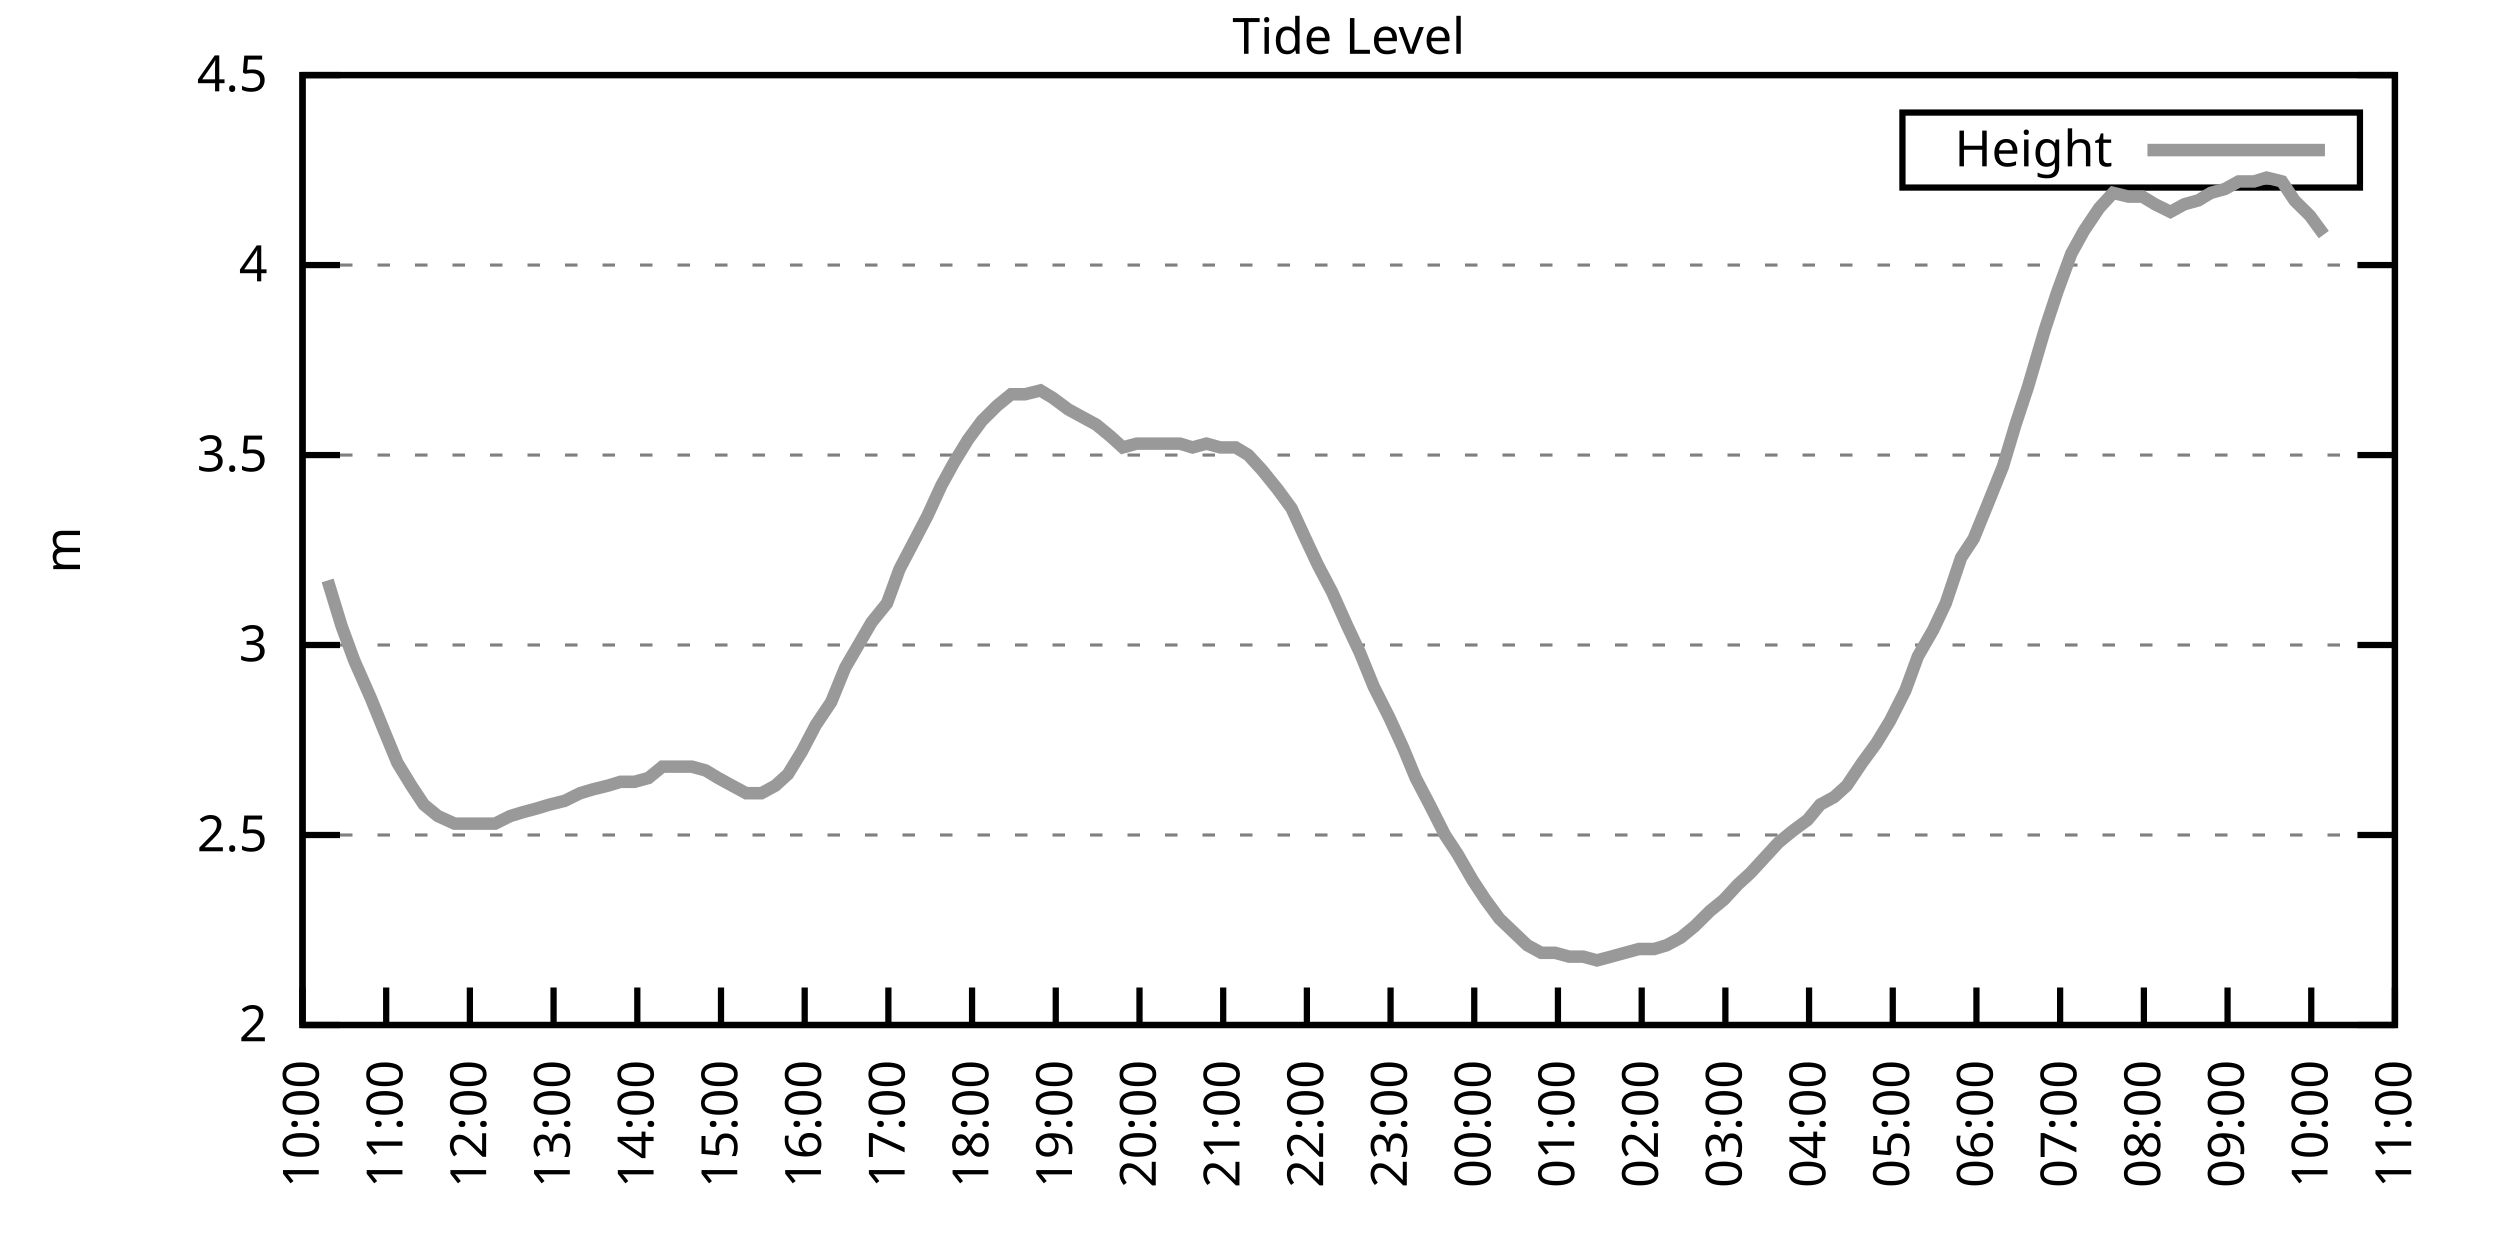
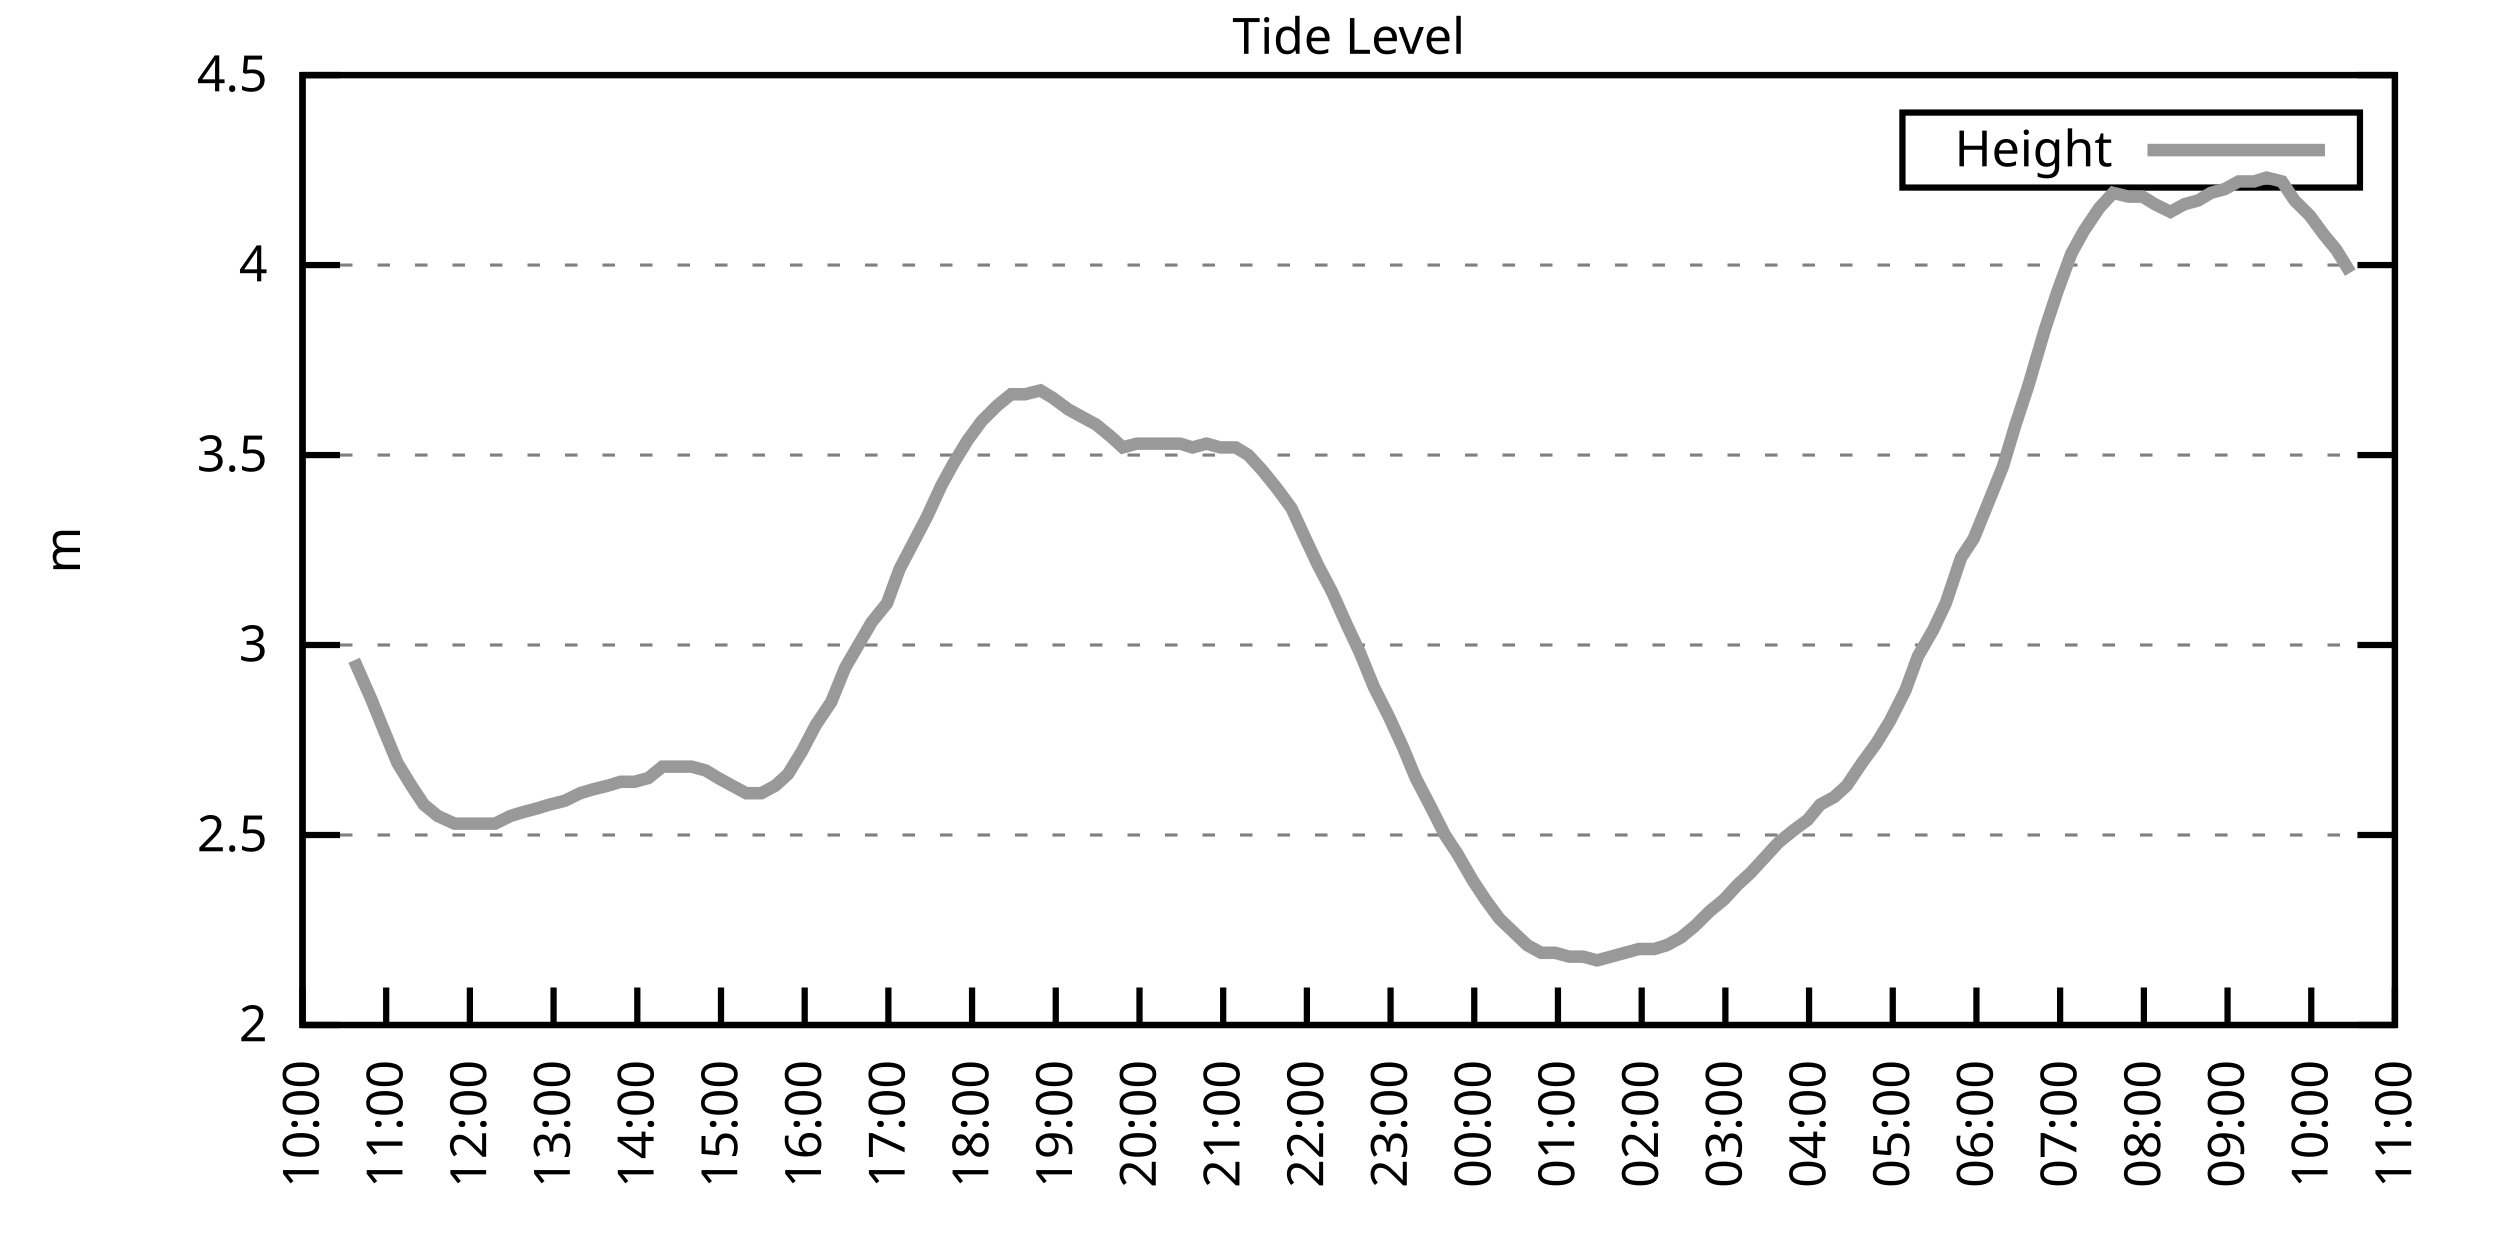
<svg xmlns="http://www.w3.org/2000/svg" xmlns:xlink="http://www.w3.org/1999/xlink" width="400" height="200" viewBox="0 0 400 200">
  <g id="gnuplot_canvas">
    <rect x="0" y="0" width="400" height="200" fill="none" />
    <defs>
      <circle id="gpDot" r="0.5" stroke-width="0.5" stroke="currentColor" />
      <path id="gpPt0" stroke-width="0.333" stroke="currentColor" d="M-1,0 h2 M0,-1 v2" />
      <path id="gpPt1" stroke-width="0.333" stroke="currentColor" d="M-1,-1 L1,1 M1,-1 L-1,1" />
      <path id="gpPt2" stroke-width="0.333" stroke="currentColor" d="M-1,0 L1,0 M0,-1 L0,1 M-1,-1 L1,1 M-1,1 L1,-1" />
      <rect id="gpPt3" stroke-width="0.333" stroke="currentColor" x="-1" y="-1" width="2" height="2" />
      <rect id="gpPt4" stroke-width="0.333" stroke="currentColor" fill="currentColor" x="-1" y="-1" width="2" height="2" />
      <circle id="gpPt5" stroke-width="0.333" stroke="currentColor" cx="0" cy="0" r="1" />
      <use xlink:href="#gpPt5" id="gpPt6" fill="currentColor" stroke="none" />
      <path id="gpPt7" stroke-width="0.333" stroke="currentColor" d="M0,-1.33 L-1.33,0.67 L1.33,0.67 z" />
      <use xlink:href="#gpPt7" id="gpPt8" fill="currentColor" stroke="none" />
      <use xlink:href="#gpPt7" id="gpPt9" stroke="currentColor" transform="rotate(180)" />
      <use xlink:href="#gpPt9" id="gpPt10" fill="currentColor" stroke="none" />
      <use xlink:href="#gpPt3" id="gpPt11" stroke="currentColor" transform="rotate(45)" />
      <use xlink:href="#gpPt11" id="gpPt12" fill="currentColor" stroke="none" />
      <path id="gpPt13" stroke-width="0.333" stroke="currentColor" d="M0,1.330 L1.265,0.411 L0.782,-1.067 L-0.782,-1.076 L-1.265,0.411 z" />
      <use xlink:href="#gpPt13" id="gpPt14" fill="currentColor" stroke="none" />
      <filter id="textbox" filterUnits="objectBoundingBox" x="0" y="0" height="1" width="1">
        <feFlood flood-color="white" flood-opacity="1" result="bgnd" />
        <feComposite in="SourceGraphic" in2="bgnd" operator="atop" />
      </filter>
      <filter id="greybox" filterUnits="objectBoundingBox" x="0" y="0" height="1" width="1">
        <feFlood flood-color="lightgrey" flood-opacity="1" result="grey" />
        <feComposite in="SourceGraphic" in2="grey" operator="atop" />
      </filter>
    </defs>
    <g fill="none" color="white" stroke="currentColor" stroke-width="1.00" stroke-linecap="butt" stroke-linejoin="miter">
</g>
    <g fill="none" color="black" stroke="currentColor" stroke-width="1.00" stroke-linecap="butt" stroke-linejoin="miter">
      <g stroke="none" shape-rendering="crispEdges">
        <polygon fill="rgb(255, 255, 255)" points="48.40,164.00 383.18,164.00 383.18,12.02 48.40,12.02 " />
      </g>
    </g>
    <g fill="none" color="black" stroke="currentColor" stroke-width="1.00" stroke-linecap="butt" stroke-linejoin="miter">
</g>
    <g fill="none" color="black" stroke="black" stroke-width="0.50" stroke-linecap="butt" stroke-linejoin="miter">
</g>
    <g fill="none" color="gray" stroke="currentColor" stroke-width="0.50" stroke-linecap="butt" stroke-linejoin="miter">
      <path stroke="gray" stroke-dasharray="2,4" class="gridline" d="M48.40,164.00 L383.19,164.00  " />
    </g>
    <g fill="none" color="gray" stroke="gray" stroke-width="1.00" stroke-linecap="butt" stroke-linejoin="miter">
</g>
    <g fill="none" color="black" stroke="currentColor" stroke-width="1.00" stroke-linecap="butt" stroke-linejoin="miter">
      <path stroke="black" d="M48.40,164.00 L54.40,164.00 M383.19,164.00 L377.19,164.00  " />
      <g transform="translate(42.80,166.60)" stroke="none" fill="black" font-family="Sans" font-size="8.00" text-anchor="end">
        <text>
          <tspan font-family="Sans"> 2</tspan>
        </text>
      </g>
    </g>
    <g fill="none" color="black" stroke="currentColor" stroke-width="1.00" stroke-linecap="butt" stroke-linejoin="miter">
</g>
    <g fill="none" color="black" stroke="black" stroke-width="0.50" stroke-linecap="butt" stroke-linejoin="miter">
</g>
    <g fill="none" color="gray" stroke="currentColor" stroke-width="0.50" stroke-linecap="butt" stroke-linejoin="miter">
      <path stroke="gray" stroke-dasharray="2,4" class="gridline" d="M48.40,133.60 L383.19,133.60  " />
    </g>
    <g fill="none" color="gray" stroke="gray" stroke-width="1.00" stroke-linecap="butt" stroke-linejoin="miter">
</g>
    <g fill="none" color="black" stroke="currentColor" stroke-width="1.00" stroke-linecap="butt" stroke-linejoin="miter">
      <path stroke="black" d="M48.40,133.60 L54.40,133.60 M383.19,133.60 L377.19,133.60  " />
      <g transform="translate(42.80,136.20)" stroke="none" fill="black" font-family="Sans" font-size="8.00" text-anchor="end">
        <text>
          <tspan font-family="Sans"> 2.5</tspan>
        </text>
      </g>
    </g>
    <g fill="none" color="black" stroke="currentColor" stroke-width="1.00" stroke-linecap="butt" stroke-linejoin="miter">
</g>
    <g fill="none" color="black" stroke="black" stroke-width="0.50" stroke-linecap="butt" stroke-linejoin="miter">
</g>
    <g fill="none" color="gray" stroke="currentColor" stroke-width="0.50" stroke-linecap="butt" stroke-linejoin="miter">
      <path stroke="gray" stroke-dasharray="2,4" class="gridline" d="M48.40,103.20 L383.19,103.20  " />
    </g>
    <g fill="none" color="gray" stroke="gray" stroke-width="1.00" stroke-linecap="butt" stroke-linejoin="miter">
</g>
    <g fill="none" color="black" stroke="currentColor" stroke-width="1.00" stroke-linecap="butt" stroke-linejoin="miter">
      <path stroke="black" d="M48.40,103.20 L54.40,103.20 M383.19,103.20 L377.19,103.20  " />
      <g transform="translate(42.80,105.80)" stroke="none" fill="black" font-family="Sans" font-size="8.00" text-anchor="end">
        <text>
          <tspan font-family="Sans"> 3</tspan>
        </text>
      </g>
    </g>
    <g fill="none" color="black" stroke="currentColor" stroke-width="1.00" stroke-linecap="butt" stroke-linejoin="miter">
</g>
    <g fill="none" color="black" stroke="black" stroke-width="0.50" stroke-linecap="butt" stroke-linejoin="miter">
</g>
    <g fill="none" color="gray" stroke="currentColor" stroke-width="0.50" stroke-linecap="butt" stroke-linejoin="miter">
      <path stroke="gray" stroke-dasharray="2,4" class="gridline" d="M48.40,72.81 L383.19,72.81  " />
    </g>
    <g fill="none" color="gray" stroke="gray" stroke-width="1.00" stroke-linecap="butt" stroke-linejoin="miter">
</g>
    <g fill="none" color="black" stroke="currentColor" stroke-width="1.00" stroke-linecap="butt" stroke-linejoin="miter">
      <path stroke="black" d="M48.40,72.81 L54.40,72.81 M383.19,72.81 L377.19,72.81  " />
      <g transform="translate(42.80,75.41)" stroke="none" fill="black" font-family="Sans" font-size="8.00" text-anchor="end">
        <text>
          <tspan font-family="Sans"> 3.5</tspan>
        </text>
      </g>
    </g>
    <g fill="none" color="black" stroke="currentColor" stroke-width="1.00" stroke-linecap="butt" stroke-linejoin="miter">
</g>
    <g fill="none" color="black" stroke="black" stroke-width="0.50" stroke-linecap="butt" stroke-linejoin="miter">
</g>
    <g fill="none" color="gray" stroke="currentColor" stroke-width="0.50" stroke-linecap="butt" stroke-linejoin="miter">
      <path stroke="gray" stroke-dasharray="2,4" class="gridline" d="M48.40,42.41 L383.19,42.41  " />
    </g>
    <g fill="none" color="gray" stroke="gray" stroke-width="1.00" stroke-linecap="butt" stroke-linejoin="miter">
</g>
    <g fill="none" color="black" stroke="currentColor" stroke-width="1.00" stroke-linecap="butt" stroke-linejoin="miter">
      <path stroke="black" d="M48.40,42.41 L54.40,42.41 M383.19,42.41 L377.19,42.41  " />
      <g transform="translate(42.80,45.01)" stroke="none" fill="black" font-family="Sans" font-size="8.00" text-anchor="end">
        <text>
          <tspan font-family="Sans"> 4</tspan>
        </text>
      </g>
    </g>
    <g fill="none" color="black" stroke="currentColor" stroke-width="1.00" stroke-linecap="butt" stroke-linejoin="miter">
</g>
    <g fill="none" color="black" stroke="black" stroke-width="0.50" stroke-linecap="butt" stroke-linejoin="miter">
</g>
    <g fill="none" color="gray" stroke="currentColor" stroke-width="0.50" stroke-linecap="butt" stroke-linejoin="miter">
      <path stroke="gray" stroke-dasharray="2,4" class="gridline" d="M48.40,12.01 L383.19,12.01  " />
    </g>
    <g fill="none" color="gray" stroke="gray" stroke-width="1.00" stroke-linecap="butt" stroke-linejoin="miter">
</g>
    <g fill="none" color="black" stroke="currentColor" stroke-width="1.00" stroke-linecap="butt" stroke-linejoin="miter">
      <path stroke="black" d="M48.40,12.01 L54.40,12.01 M383.19,12.01 L377.19,12.01  " />
      <g transform="translate(42.80,14.61)" stroke="none" fill="black" font-family="Sans" font-size="8.00" text-anchor="end">
        <text>
          <tspan font-family="Sans"> 4.5</tspan>
        </text>
      </g>
    </g>
    <g fill="none" color="black" stroke="currentColor" stroke-width="1.00" stroke-linecap="butt" stroke-linejoin="miter">
      <path stroke="black" d="M48.40,164.00 L48.40,158.00  " />
      <g transform="translate(51.00,169.60) rotate(270.00)" stroke="none" fill="black" font-family="Sans" font-size="8.00" text-anchor="end">
        <text>
          <tspan font-family="Sans">10:00</tspan>
        </text>
      </g>
    </g>
    <g fill="none" color="black" stroke="currentColor" stroke-width="1.00" stroke-linecap="butt" stroke-linejoin="miter">
      <path stroke="black" d="M61.79,164.00 L61.79,158.00  " />
      <g transform="translate(64.39,169.60) rotate(270.00)" stroke="none" fill="black" font-family="Sans" font-size="8.00" text-anchor="end">
        <text>
          <tspan font-family="Sans">11:00</tspan>
        </text>
      </g>
    </g>
    <g fill="none" color="black" stroke="currentColor" stroke-width="1.00" stroke-linecap="butt" stroke-linejoin="miter">
      <path stroke="black" d="M75.18,164.00 L75.18,158.00  " />
      <g transform="translate(77.78,169.60) rotate(270.00)" stroke="none" fill="black" font-family="Sans" font-size="8.00" text-anchor="end">
        <text>
          <tspan font-family="Sans">12:00</tspan>
        </text>
      </g>
    </g>
    <g fill="none" color="black" stroke="currentColor" stroke-width="1.00" stroke-linecap="butt" stroke-linejoin="miter">
      <path stroke="black" d="M88.57,164.00 L88.57,158.00  " />
      <g transform="translate(91.17,169.60) rotate(270.00)" stroke="none" fill="black" font-family="Sans" font-size="8.00" text-anchor="end">
        <text>
          <tspan font-family="Sans">13:00</tspan>
        </text>
      </g>
    </g>
    <g fill="none" color="black" stroke="currentColor" stroke-width="1.00" stroke-linecap="butt" stroke-linejoin="miter">
      <path stroke="black" d="M101.97,164.00 L101.97,158.00  " />
      <g transform="translate(104.57,169.60) rotate(270.00)" stroke="none" fill="black" font-family="Sans" font-size="8.00" text-anchor="end">
        <text>
          <tspan font-family="Sans">14:00</tspan>
        </text>
      </g>
    </g>
    <g fill="none" color="black" stroke="currentColor" stroke-width="1.00" stroke-linecap="butt" stroke-linejoin="miter">
      <path stroke="black" d="M115.36,164.00 L115.36,158.00  " />
      <g transform="translate(117.96,169.60) rotate(270.00)" stroke="none" fill="black" font-family="Sans" font-size="8.00" text-anchor="end">
        <text>
          <tspan font-family="Sans">15:00</tspan>
        </text>
      </g>
    </g>
    <g fill="none" color="black" stroke="currentColor" stroke-width="1.00" stroke-linecap="butt" stroke-linejoin="miter">
      <path stroke="black" d="M128.75,164.00 L128.75,158.00  " />
      <g transform="translate(131.35,169.60) rotate(270.00)" stroke="none" fill="black" font-family="Sans" font-size="8.00" text-anchor="end">
        <text>
          <tspan font-family="Sans">16:00</tspan>
        </text>
      </g>
    </g>
    <g fill="none" color="black" stroke="currentColor" stroke-width="1.00" stroke-linecap="butt" stroke-linejoin="miter">
      <path stroke="black" d="M142.14,164.00 L142.14,158.00  " />
      <g transform="translate(144.74,169.60) rotate(270.00)" stroke="none" fill="black" font-family="Sans" font-size="8.00" text-anchor="end">
        <text>
          <tspan font-family="Sans">17:00</tspan>
        </text>
      </g>
    </g>
    <g fill="none" color="black" stroke="currentColor" stroke-width="1.00" stroke-linecap="butt" stroke-linejoin="miter">
      <path stroke="black" d="M155.53,164.00 L155.53,158.00  " />
      <g transform="translate(158.13,169.60) rotate(270.00)" stroke="none" fill="black" font-family="Sans" font-size="8.00" text-anchor="end">
        <text>
          <tspan font-family="Sans">18:00</tspan>
        </text>
      </g>
    </g>
    <g fill="none" color="black" stroke="currentColor" stroke-width="1.00" stroke-linecap="butt" stroke-linejoin="miter">
      <path stroke="black" d="M168.92,164.00 L168.92,158.00  " />
      <g transform="translate(171.52,169.60) rotate(270.00)" stroke="none" fill="black" font-family="Sans" font-size="8.00" text-anchor="end">
        <text>
          <tspan font-family="Sans">19:00</tspan>
        </text>
      </g>
    </g>
    <g fill="none" color="black" stroke="currentColor" stroke-width="1.00" stroke-linecap="butt" stroke-linejoin="miter">
      <path stroke="black" d="M182.32,164.00 L182.32,158.00  " />
      <g transform="translate(184.92,169.60) rotate(270.00)" stroke="none" fill="black" font-family="Sans" font-size="8.00" text-anchor="end">
        <text>
          <tspan font-family="Sans">20:00</tspan>
        </text>
      </g>
    </g>
    <g fill="none" color="black" stroke="currentColor" stroke-width="1.00" stroke-linecap="butt" stroke-linejoin="miter">
      <path stroke="black" d="M195.71,164.00 L195.71,158.00  " />
      <g transform="translate(198.31,169.60) rotate(270.00)" stroke="none" fill="black" font-family="Sans" font-size="8.00" text-anchor="end">
        <text>
          <tspan font-family="Sans">21:00</tspan>
        </text>
      </g>
    </g>
    <g fill="none" color="black" stroke="currentColor" stroke-width="1.00" stroke-linecap="butt" stroke-linejoin="miter">
      <path stroke="black" d="M209.10,164.00 L209.10,158.00  " />
      <g transform="translate(211.70,169.60) rotate(270.00)" stroke="none" fill="black" font-family="Sans" font-size="8.00" text-anchor="end">
        <text>
          <tspan font-family="Sans">22:00</tspan>
        </text>
      </g>
    </g>
    <g fill="none" color="black" stroke="currentColor" stroke-width="1.00" stroke-linecap="butt" stroke-linejoin="miter">
      <path stroke="black" d="M222.49,164.00 L222.49,158.00  " />
      <g transform="translate(225.09,169.60) rotate(270.00)" stroke="none" fill="black" font-family="Sans" font-size="8.00" text-anchor="end">
        <text>
          <tspan font-family="Sans">23:00</tspan>
        </text>
      </g>
    </g>
    <g fill="none" color="black" stroke="currentColor" stroke-width="1.00" stroke-linecap="butt" stroke-linejoin="miter">
      <path stroke="black" d="M235.88,164.00 L235.88,158.00  " />
      <g transform="translate(238.48,169.60) rotate(270.00)" stroke="none" fill="black" font-family="Sans" font-size="8.00" text-anchor="end">
        <text>
          <tspan font-family="Sans">00:00</tspan>
        </text>
      </g>
    </g>
    <g fill="none" color="black" stroke="currentColor" stroke-width="1.00" stroke-linecap="butt" stroke-linejoin="miter">
      <path stroke="black" d="M249.27,164.00 L249.27,158.00  " />
      <g transform="translate(251.87,169.60) rotate(270.00)" stroke="none" fill="black" font-family="Sans" font-size="8.00" text-anchor="end">
        <text>
          <tspan font-family="Sans">01:00</tspan>
        </text>
      </g>
    </g>
    <g fill="none" color="black" stroke="currentColor" stroke-width="1.00" stroke-linecap="butt" stroke-linejoin="miter">
      <path stroke="black" d="M262.67,164.00 L262.67,158.00  " />
      <g transform="translate(265.27,169.60) rotate(270.00)" stroke="none" fill="black" font-family="Sans" font-size="8.00" text-anchor="end">
        <text>
          <tspan font-family="Sans">02:00</tspan>
        </text>
      </g>
    </g>
    <g fill="none" color="black" stroke="currentColor" stroke-width="1.00" stroke-linecap="butt" stroke-linejoin="miter">
      <path stroke="black" d="M276.06,164.00 L276.06,158.00  " />
      <g transform="translate(278.66,169.60) rotate(270.00)" stroke="none" fill="black" font-family="Sans" font-size="8.00" text-anchor="end">
        <text>
          <tspan font-family="Sans">03:00</tspan>
        </text>
      </g>
    </g>
    <g fill="none" color="black" stroke="currentColor" stroke-width="1.00" stroke-linecap="butt" stroke-linejoin="miter">
      <path stroke="black" d="M289.45,164.00 L289.45,158.00  " />
      <g transform="translate(292.05,169.60) rotate(270.00)" stroke="none" fill="black" font-family="Sans" font-size="8.00" text-anchor="end">
        <text>
          <tspan font-family="Sans">04:00</tspan>
        </text>
      </g>
    </g>
    <g fill="none" color="black" stroke="currentColor" stroke-width="1.00" stroke-linecap="butt" stroke-linejoin="miter">
      <path stroke="black" d="M302.84,164.00 L302.84,158.00  " />
      <g transform="translate(305.44,169.60) rotate(270.00)" stroke="none" fill="black" font-family="Sans" font-size="8.00" text-anchor="end">
        <text>
          <tspan font-family="Sans">05:00</tspan>
        </text>
      </g>
    </g>
    <g fill="none" color="black" stroke="currentColor" stroke-width="1.00" stroke-linecap="butt" stroke-linejoin="miter">
      <path stroke="black" d="M316.23,164.00 L316.23,158.00  " />
      <g transform="translate(318.83,169.60) rotate(270.00)" stroke="none" fill="black" font-family="Sans" font-size="8.00" text-anchor="end">
        <text>
          <tspan font-family="Sans">06:00</tspan>
        </text>
      </g>
    </g>
    <g fill="none" color="black" stroke="currentColor" stroke-width="1.00" stroke-linecap="butt" stroke-linejoin="miter">
      <path stroke="black" d="M329.62,164.00 L329.62,158.00  " />
      <g transform="translate(332.22,169.60) rotate(270.00)" stroke="none" fill="black" font-family="Sans" font-size="8.00" text-anchor="end">
        <text>
          <tspan font-family="Sans">07:00</tspan>
        </text>
      </g>
    </g>
    <g fill="none" color="black" stroke="currentColor" stroke-width="1.00" stroke-linecap="butt" stroke-linejoin="miter">
      <path stroke="black" d="M343.02,164.00 L343.02,158.00  " />
      <g transform="translate(345.62,169.60) rotate(270.00)" stroke="none" fill="black" font-family="Sans" font-size="8.00" text-anchor="end">
        <text>
          <tspan font-family="Sans">08:00</tspan>
        </text>
      </g>
    </g>
    <g fill="none" color="black" stroke="currentColor" stroke-width="1.00" stroke-linecap="butt" stroke-linejoin="miter">
      <path stroke="black" d="M356.41,164.00 L356.41,158.00  " />
      <g transform="translate(359.01,169.60) rotate(270.00)" stroke="none" fill="black" font-family="Sans" font-size="8.00" text-anchor="end">
        <text>
          <tspan font-family="Sans">09:00</tspan>
        </text>
      </g>
    </g>
    <g fill="none" color="black" stroke="currentColor" stroke-width="1.00" stroke-linecap="butt" stroke-linejoin="miter">
      <path stroke="black" d="M369.80,164.00 L369.80,158.00  " />
      <g transform="translate(372.40,169.60) rotate(270.00)" stroke="none" fill="black" font-family="Sans" font-size="8.00" text-anchor="end">
        <text>
          <tspan font-family="Sans">10:00</tspan>
        </text>
      </g>
    </g>
    <g fill="none" color="black" stroke="currentColor" stroke-width="1.00" stroke-linecap="butt" stroke-linejoin="miter">
      <path stroke="black" d="M383.19,164.00 L383.19,158.00  " />
      <g transform="translate(385.79,169.60) rotate(270.00)" stroke="none" fill="black" font-family="Sans" font-size="8.00" text-anchor="end">
        <text>
          <tspan font-family="Sans">11:00</tspan>
        </text>
      </g>
    </g>
    <g fill="none" color="black" stroke="currentColor" stroke-width="1.00" stroke-linecap="butt" stroke-linejoin="miter">
</g>
    <g fill="none" color="black" stroke="currentColor" stroke-width="1.00" stroke-linecap="butt" stroke-linejoin="miter">
      <path stroke="black" d="M48.40,12.01 L48.40,164.00 L383.19,164.00 L383.19,12.01 L48.40,12.01 Z  " />
    </g>
    <g fill="none" color="black" stroke="currentColor" stroke-width="1.00" stroke-linecap="butt" stroke-linejoin="miter">
</g>
    <g fill="none" color="black" stroke="currentColor" stroke-width="1.00" stroke-linecap="butt" stroke-linejoin="miter">
      <path stroke="black" d="M304.39,30.01 L304.39,18.01 L377.59,18.01 L377.59,30.01 L304.39,30.01 Z  " />
    </g>
    <g id="Tide_level_plot_1">
      <g fill="none" color="white" stroke="black" stroke-width="2.00" stroke-linecap="butt" stroke-linejoin="miter">
</g>
      <g fill="none" color="black" stroke="currentColor" stroke-width="2.00" stroke-linecap="butt" stroke-linejoin="miter">
        <g transform="translate(337.99,26.61)" stroke="none" fill="black" font-family="Sans" font-size="8.00" text-anchor="end">
          <text>
            <tspan font-family="Sans">Height</tspan>
          </text>
        </g>
      </g>
      <g fill="none" color="black" stroke="currentColor" stroke-width="2.00" stroke-linecap="butt" stroke-linejoin="miter">
-         <path stroke="rgb(153, 153, 153)" d="M343.59,24.01 L371.99,24.01 M52.42,92.87 L54.65,100.16 L56.66,105.64 L59.34,111.72 L61.57,117.19 L63.58,122.05   L65.81,125.70 L67.82,128.74 L70.05,130.56 L72.73,131.78 L74.74,131.78 L76.97,131.78 L79.20,131.78 L81.66,130.56   L83.66,129.95 L85.90,129.35 L87.91,128.74 L90.36,128.13 L92.82,126.91 L94.82,126.31 L97.28,125.70 L99.29,125.09   L101.52,125.09 L103.75,124.48 L105.98,122.66 L108.44,122.66 L110.67,122.66 L112.90,123.27 L114.91,124.48 L117.14,125.70   L119.38,126.91 L121.83,126.91 L124.06,125.70 L126.07,123.87 L128.30,120.23 L130.54,115.97 L132.99,112.32 L135.22,106.85   L139.46,99.56 L141.92,96.52 L143.93,91.04 L146.16,86.79 L148.39,82.53 L150.62,77.67 L152.63,74.02 L154.86,70.37   L157.10,67.33 L159.55,64.90 L161.78,63.08 L164.01,63.08 L166.47,62.47 L168.48,63.69 L170.93,65.51 L173.17,66.73   L175.40,67.94 L177.63,69.77 L179.64,71.59 L181.87,70.98 L184.10,70.98 L186.56,70.98 L188.79,70.98 L190.80,71.59   L193.03,70.98 L195.26,71.59 L197.72,71.59 L199.73,72.81 L201.96,75.24 L204.41,78.28 L206.64,81.32 L208.88,86.18   L210.88,90.44 L213.12,94.69 L215.57,100.16 L217.58,104.42 L219.81,109.89 L222.27,114.76 L224.50,119.62 L226.51,124.48   L228.74,128.74 L231.20,133.60 L233.20,136.64 L235.66,140.90 L237.67,143.94 L239.90,146.98 L244.36,151.23 L246.60,152.45   L248.83,152.45 L251.06,153.06 L253.29,153.06 L255.52,153.66 L257.76,153.06 L259.99,152.45 L262.22,151.84 L264.67,151.84   L266.68,151.23 L268.92,150.02 L271.15,148.19 L273.60,145.76 L275.83,143.94 L278.07,141.51 L280.07,139.68 L282.31,137.25   L284.54,134.82 L286.77,132.99 L289.23,131.17 L291.23,128.74 L293.47,127.52 L295.48,125.70 L297.93,122.05 L300.16,119.01   L302.39,115.36 L304.85,110.50 L306.86,105.03 L309.31,100.77 L311.32,96.52 L313.78,89.22 L315.79,86.18 L318.02,80.71   L320.47,74.63 L322.48,67.94 L324.49,61.86 L327.17,52.74 L329.18,46.66 L331.41,40.58 L333.42,36.94 L335.87,33.29   L338.10,30.86 L340.56,31.46 L342.79,31.46 L344.80,32.68 L347.26,33.90 L349.49,32.68 L351.72,32.07 L353.73,30.86   L355.96,30.25 L358.19,29.03 L360.65,29.03 L362.66,28.42 L365.11,29.03 L367.12,32.07 L369.58,34.50 L371.81,37.54    " />
+         <path stroke="rgb(153, 153, 153)" d="M343.59,24.01 L371.99,24.01 M56.66,105.64 L59.34,111.72 L61.57,117.19 L63.58,122.05 L65.81,125.70 L67.82,128.74   L70.05,130.56 L72.73,131.78 L74.74,131.78 L76.97,131.78 L79.20,131.78 L81.66,130.56 L83.66,129.95 L85.90,129.35   L87.91,128.74 L90.36,128.13 L92.82,126.91 L94.82,126.31 L97.28,125.70 L99.29,125.09 L101.52,125.09 L103.75,124.48   L105.98,122.66 L108.44,122.66 L110.67,122.66 L112.90,123.27 L114.91,124.48 L117.14,125.70 L119.38,126.91 L121.83,126.91   L124.06,125.70 L126.07,123.87 L128.30,120.23 L130.54,115.97 L132.99,112.32 L135.22,106.85 L139.46,99.56 L141.92,96.52   L143.93,91.04 L146.16,86.79 L148.39,82.53 L150.62,77.67 L152.63,74.02 L154.86,70.37 L157.10,67.33 L159.55,64.90   L161.78,63.08 L164.01,63.08 L166.47,62.47 L168.48,63.69 L170.93,65.51 L173.17,66.73 L175.40,67.94 L177.63,69.77   L179.64,71.59 L181.87,70.98 L184.10,70.98 L186.56,70.98 L188.79,70.98 L190.80,71.59 L193.03,70.98 L195.26,71.59   L197.72,71.59 L199.73,72.81 L201.96,75.24 L204.41,78.28 L206.64,81.32 L208.88,86.18 L210.88,90.44 L213.12,94.69   L215.57,100.16 L217.58,104.42 L219.81,109.89 L222.27,114.76 L224.50,119.62 L226.51,124.48 L228.74,128.74 L231.20,133.60   L233.20,136.64 L235.66,140.90 L237.67,143.94 L239.90,146.98 L244.36,151.23 L246.60,152.45 L248.83,152.45 L251.06,153.06   L253.29,153.06 L255.52,153.66 L257.76,153.06 L259.99,152.45 L262.22,151.84 L264.67,151.84 L266.68,151.23 L268.92,150.02   L271.15,148.19 L273.60,145.76 L275.83,143.94 L278.07,141.51 L280.07,139.68 L282.31,137.25 L284.54,134.82 L286.77,132.99   L289.23,131.17 L291.23,128.74 L293.47,127.52 L295.48,125.70 L297.93,122.05 L300.16,119.01 L302.39,115.36 L304.85,110.50   L306.86,105.03 L309.31,100.77 L311.32,96.52 L313.78,89.22 L315.79,86.18 L318.02,80.71 L320.47,74.63 L322.48,67.94   L324.49,61.86 L327.17,52.74 L329.18,46.66 L331.41,40.58 L333.42,36.94 L335.87,33.29 L338.10,30.86 L340.56,31.46   L342.79,31.46 L344.80,32.68 L347.26,33.90 L349.49,32.68 L351.72,32.07 L353.73,30.86 L355.96,30.25 L358.19,29.03   L360.65,29.03 L362.66,28.42 L365.11,29.03 L367.12,32.07 L369.58,34.50 L371.81,37.54 L373.82,39.98 L376.05,43.62    " />
      </g>
    </g>
    <g fill="none" color="black" stroke="currentColor" stroke-width="2.00" stroke-linecap="butt" stroke-linejoin="miter">
</g>
    <g fill="none" color="black" stroke="black" stroke-width="1.00" stroke-linecap="butt" stroke-linejoin="miter">
</g>
    <g fill="none" color="black" stroke="currentColor" stroke-width="1.00" stroke-linecap="butt" stroke-linejoin="miter">
      <path stroke="black" d="M48.40,12.01 L48.40,164.00 L383.19,164.00 L383.19,12.01 L48.40,12.01 Z  " />
      <g transform="translate(12.80,88.01) rotate(270.00)" stroke="none" fill="black" font-family="Sans" font-size="8.00" text-anchor="middle">
        <text>
          <tspan font-family="Sans">m</tspan>
        </text>
      </g>
    </g>
    <g fill="none" color="black" stroke="currentColor" stroke-width="1.00" stroke-linecap="butt" stroke-linejoin="miter">
</g>
    <g fill="none" color="black" stroke="currentColor" stroke-width="1.00" stroke-linecap="butt" stroke-linejoin="miter">
      <g transform="translate(215.79,8.61)" stroke="none" fill="black" font-family="Sans" font-size="8.00" text-anchor="middle">
        <text>
          <tspan font-family="Sans">Tide Level</tspan>
        </text>
      </g>
    </g>
    <g fill="none" color="black" stroke="currentColor" stroke-width="1.00" stroke-linecap="butt" stroke-linejoin="miter">
</g>
  </g>
</svg>
